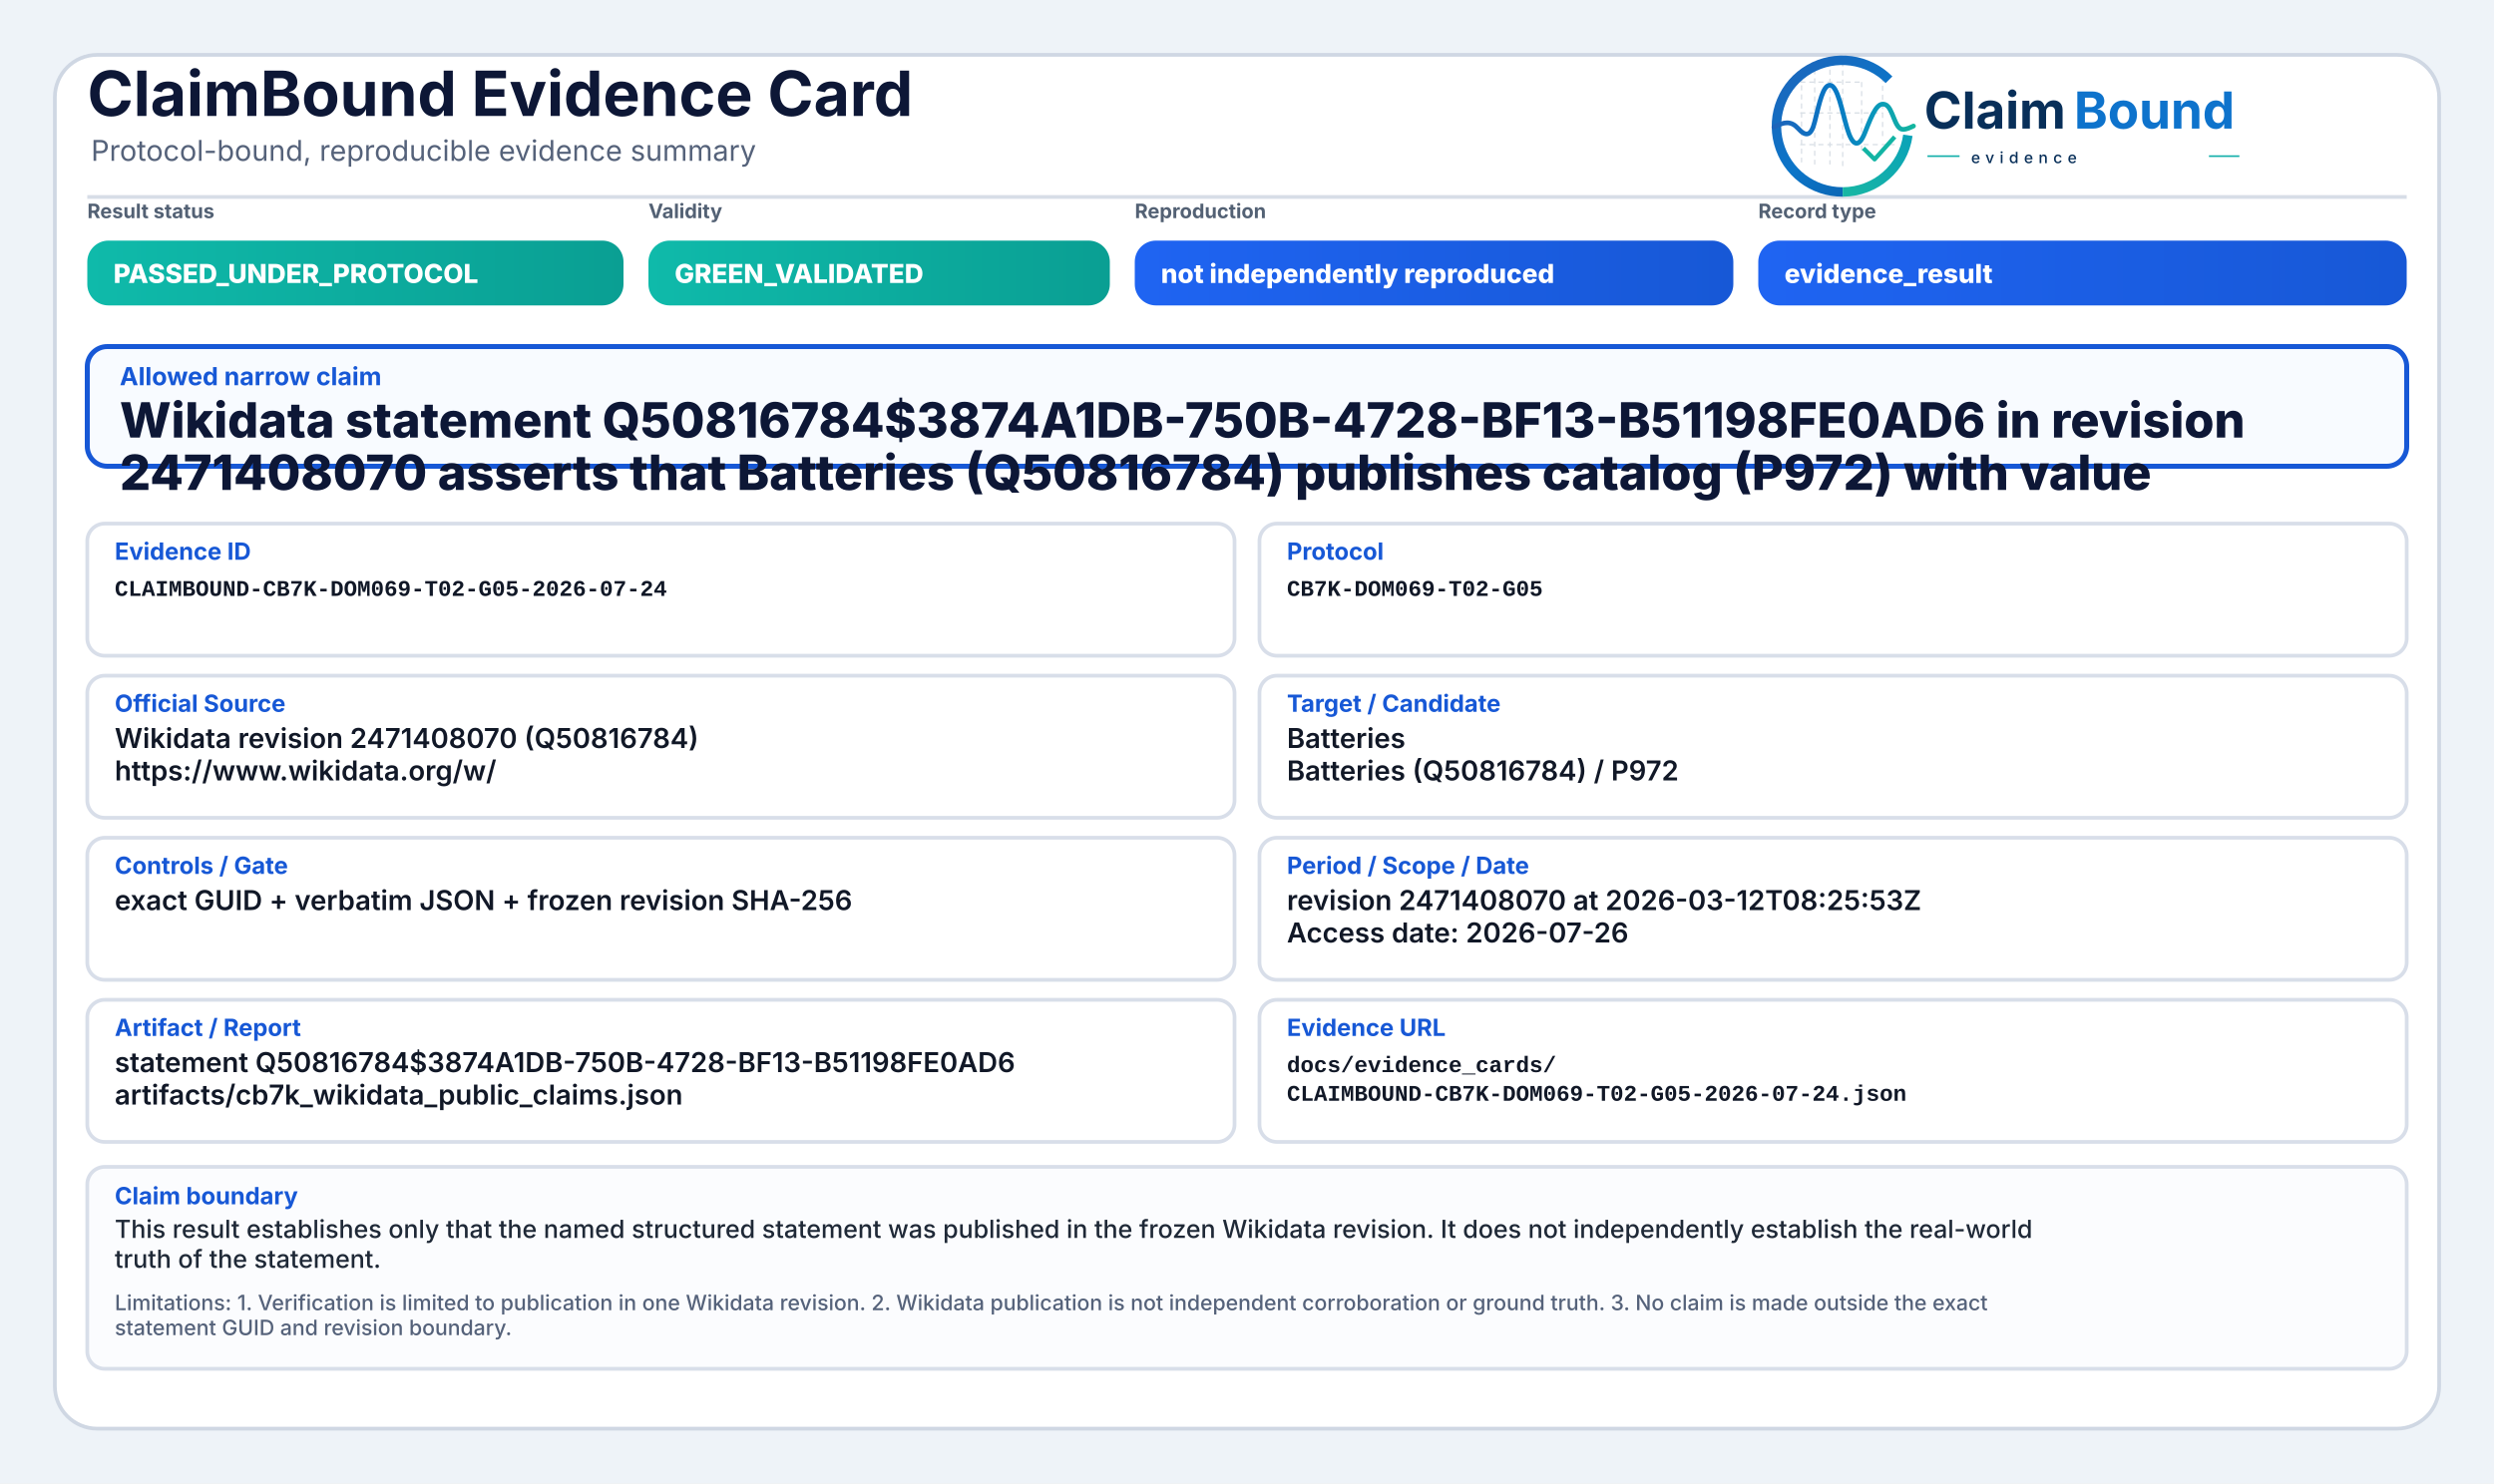
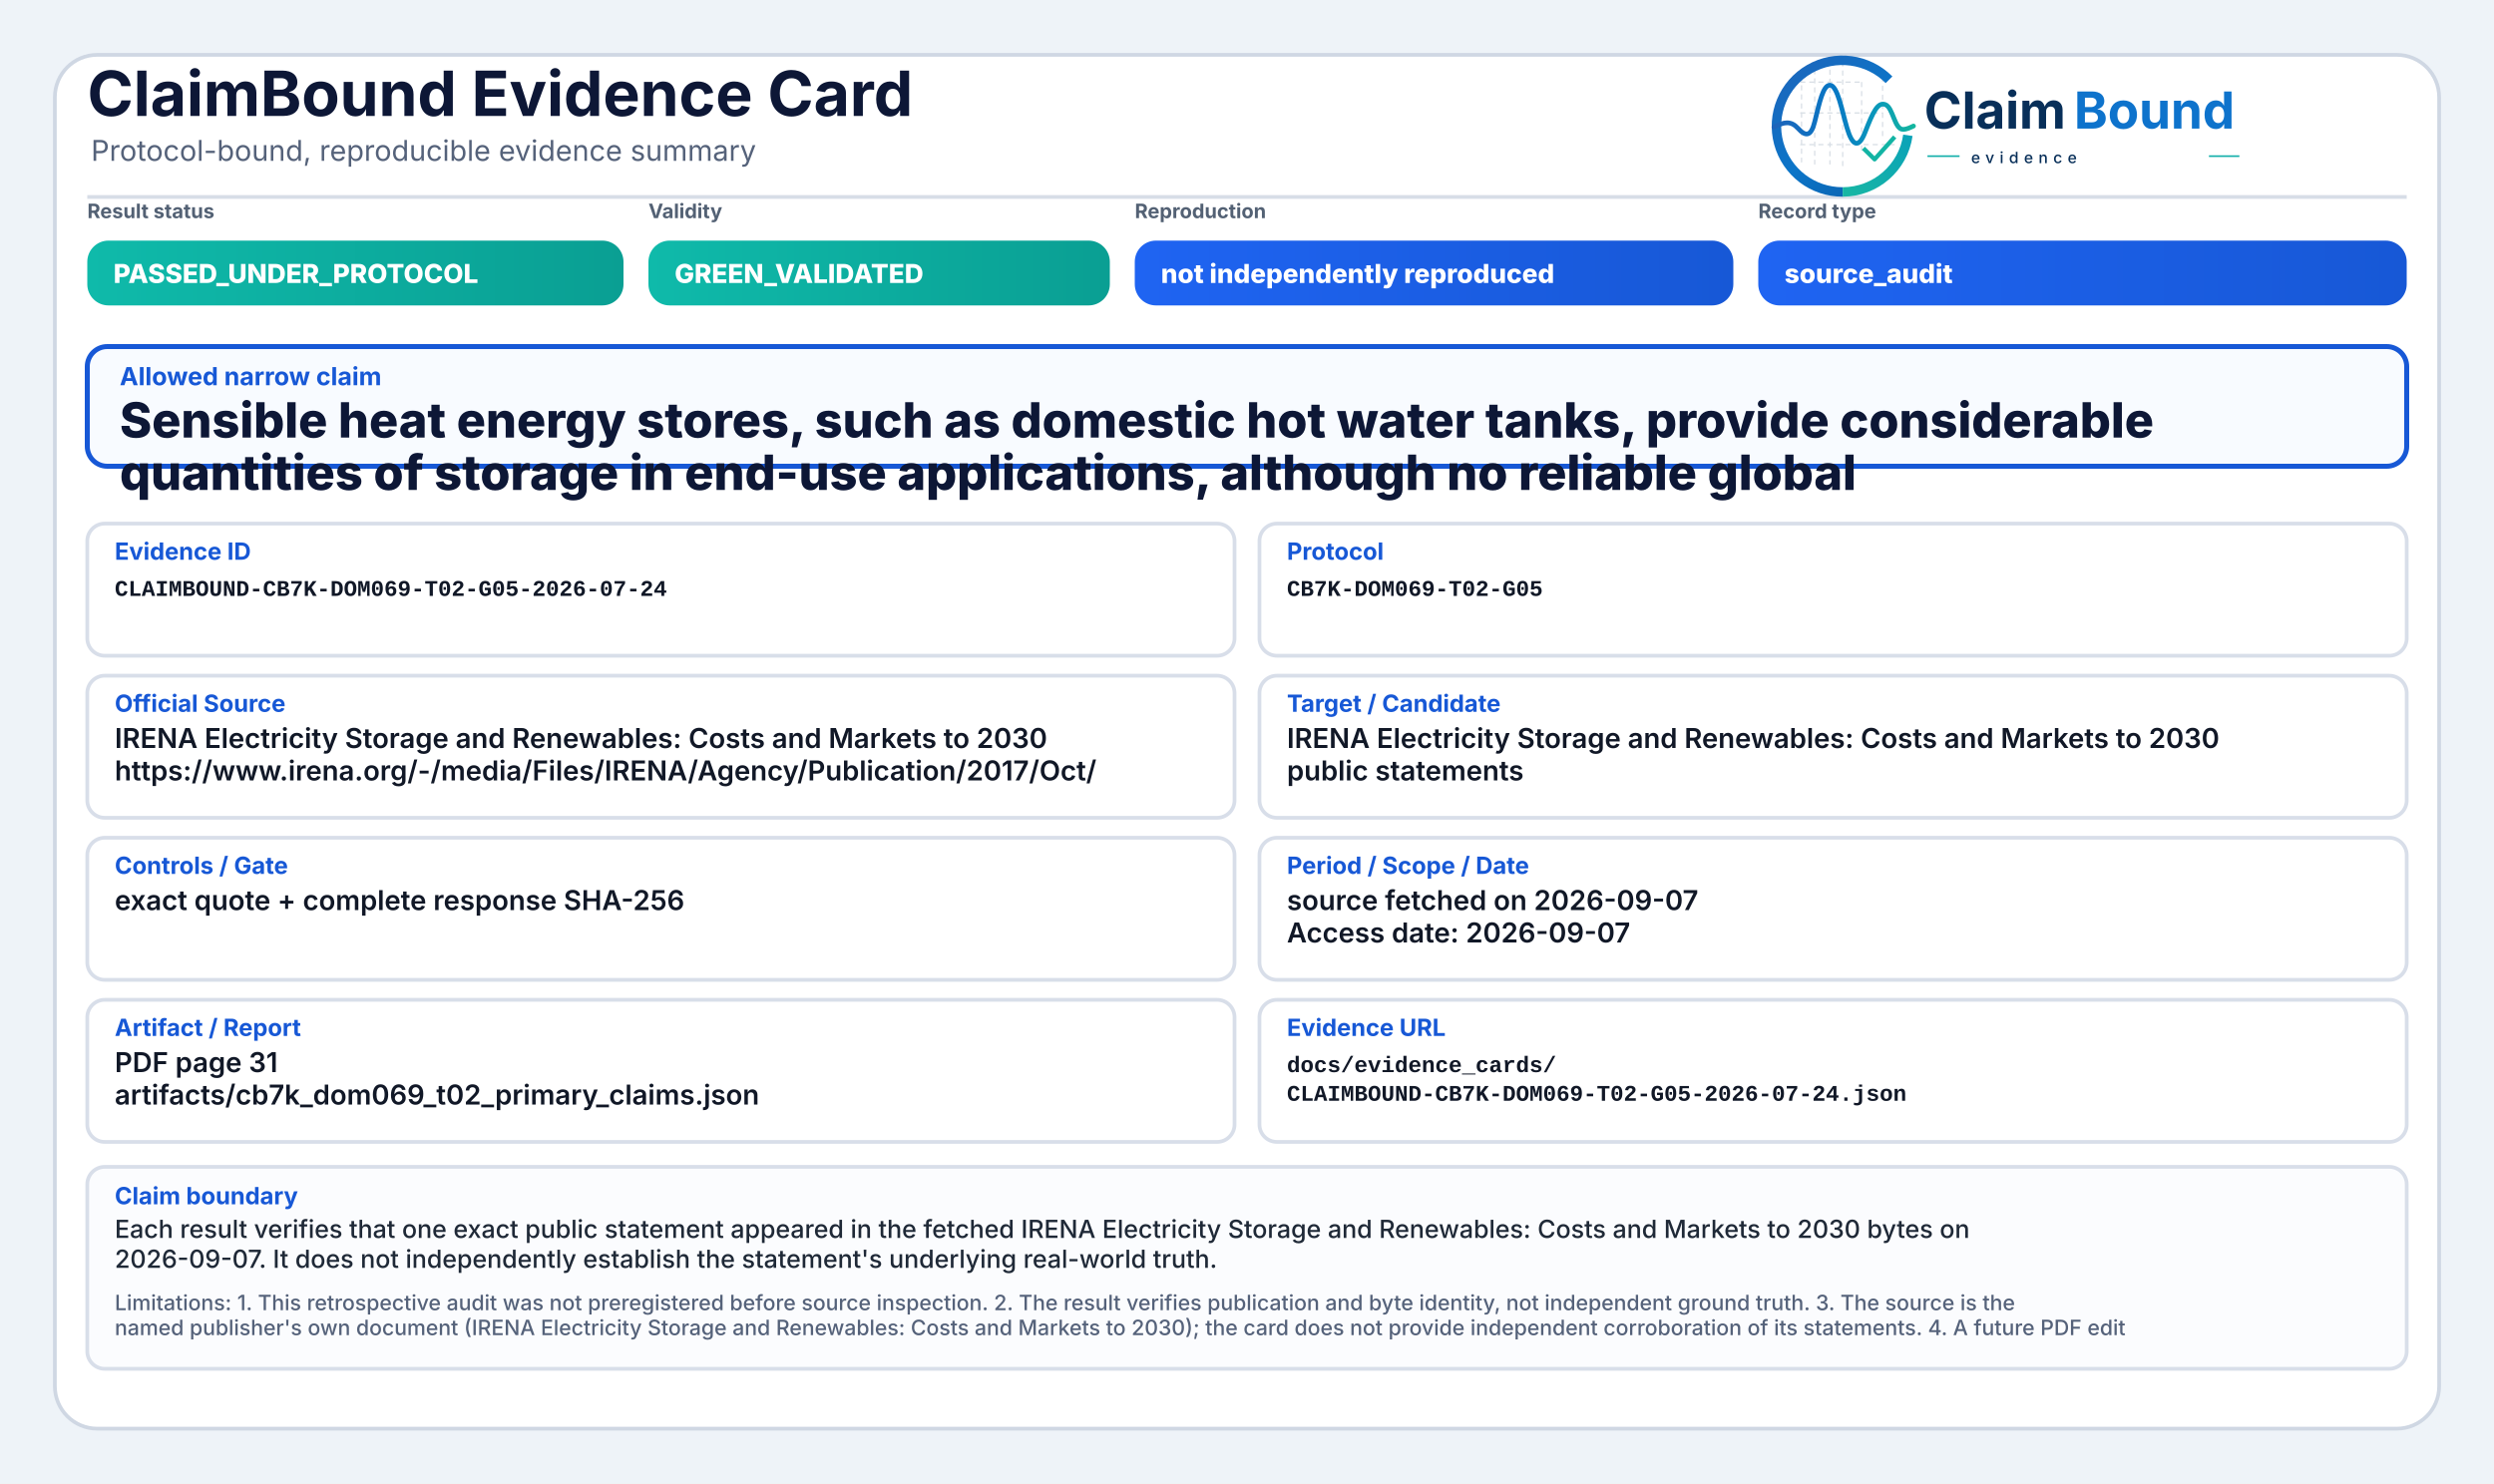
<svg xmlns="http://www.w3.org/2000/svg" width="2000" height="1190" viewBox="0 0 2000 1190" role="img" aria-label="ClaimBound Evidence Card">
  <defs>
    <linearGradient id="greenGrad" x1="0" y1="0" x2="1" y2="0">
      <stop offset="0%" stop-color="#0fbaaa" />
      <stop offset="100%" stop-color="#0a9f93" />
    </linearGradient>
    <linearGradient id="yellowGrad" x1="0" y1="0" x2="1" y2="0">
      <stop offset="0%" stop-color="#fbbf24" />
      <stop offset="100%" stop-color="#d97706" />
    </linearGradient>
    <linearGradient id="amberGrad" x1="0" y1="0" x2="1" y2="0">
      <stop offset="0%" stop-color="#f97316" />
      <stop offset="100%" stop-color="#c2410c" />
    </linearGradient>
    <linearGradient id="redGrad" x1="0" y1="0" x2="1" y2="0">
      <stop offset="0%" stop-color="#ef4444" />
      <stop offset="100%" stop-color="#b91c1c" />
    </linearGradient>
    <linearGradient id="grayGrad" x1="0" y1="0" x2="1" y2="0">
      <stop offset="0%" stop-color="#64748b" />
      <stop offset="100%" stop-color="#475569" />
    </linearGradient>
    <linearGradient id="blueGrad" x1="0" y1="0" x2="1" y2="0">
      <stop offset="0%" stop-color="#1f64f2" />
      <stop offset="100%" stop-color="#1758d6" />
    </linearGradient>
    <linearGradient id="logoRingBlue" x1="73" y1="453" x2="348" y2="793" gradientUnits="userSpaceOnUse">
      <stop offset="0" stop-color="#1E64BA" />
      <stop offset="0.55" stop-color="#0C75C8" />
      <stop offset="1" stop-color="#0A5FAB" />
    </linearGradient>
    <linearGradient id="logoRingTeal" x1="221" y1="792" x2="403" y2="594" gradientUnits="userSpaceOnUse">
      <stop offset="0" stop-color="#18B7A3" />
      <stop offset="1" stop-color="#089EBC" />
    </linearGradient>
    <linearGradient id="logoSignalGradient" x1="61" y1="628" x2="404" y2="628" gradientUnits="userSpaceOnUse">
      <stop offset="0" stop-color="#1E64BA" />
      <stop offset="0.43" stop-color="#0877C4" />
      <stop offset="0.72" stop-color="#0A97BB" />
      <stop offset="1" stop-color="#14B69E" />
    </linearGradient>
  </defs>
  <rect x="0" y="0" width="2000" height="1190" fill="#eef3f8" />
  <rect x="44" y="44" width="1912" height="1102" rx="34" fill="#ffffff" stroke="#cfd7e3" stroke-width="3" />
  <path d="M70 158 H1930" stroke="#d7dde7" stroke-width="3" />
  <text x="70" y="93" font-family="Inter, Segoe UI, Arial, sans-serif" font-size="50" font-weight="750" fill="#0d1736">ClaimBound Evidence Card</text>
  <text x="73" y="129" font-family="Inter, Segoe UI, Arial, sans-serif" font-size="23" font-weight="400" fill="#55627a">Protocol-bound, reproducible evidence summary</text>
  <g aria-label="ClaimBound evidence logo" transform="translate(1415,52) scale(0.33) translate(-40,-478)">
    <g stroke-linecap="butt" stroke-linejoin="round">
      <g stroke="#CBD3DC" stroke-width="3.2" stroke-linecap="round" stroke-dasharray="10 12" opacity="0.72">
        <path d="M130 507V714" />
        <path d="M162 490V719" />
        <path d="M199 491V719" />
        <path d="M230 471V726" />
        <path d="M276 521V690" />
        <path d="M327 508V650" />
        <path d="M128 520H277" />
        <path d="M128 595H327" />
        <path d="M128 672H355" />
      </g>
      <path d="M342.6 514.3A160 160 0 1 0 230 787" fill="none" stroke="url(#logoRingBlue)" stroke-width="23" />
      <path d="M230 787A160 160 0 0 0 388.4 649.3" fill="none" stroke="url(#logoRingTeal)" stroke-width="23" />
      <path d="M63 629.5C87 616.4 104.3 613.6 121.2 632.2C140.7 653.8 153.4 651.6 162.1 616.2C173.8 568.5 182.5 527.5 198.9 527.5C217.5 527.5 228.4 590.6 240.3 630.8C253.4 675.4 268.6 682.8 284.6 641.5C303.5 592.9 315.2 567.6 333.7 574.7C352.6 582 355.7 635.1 376.6 634.9C386.2 634.8 394 630.4 402 626.8" fill="none" stroke="url(#logoSignalGradient)" stroke-width="11.5" stroke-linecap="round" />
      <path d="M284 684.5L307.5 707.7L353 657" fill="none" stroke="#12B4A4" stroke-width="10.5" stroke-linecap="square" />
    </g>
    <text x="428" y="633" font-family="Inter, Segoe UI, Arial, sans-serif" font-size="124" font-weight="750" fill="#082F59" text-rendering="geometricPrecision">Claim</text>
    <text x="792" y="633" font-family="Inter, Segoe UI, Arial, sans-serif" font-size="124" font-weight="750" fill="#0E73CC" text-rendering="geometricPrecision">Bound</text>
    <line x1="436" y1="700" x2="514" y2="700" stroke="#11AFA9" stroke-width="4" />
    <text x="542" y="717" font-family="Inter, Segoe UI, Arial, sans-serif" font-size="38" font-weight="500" letter-spacing="13" fill="#082F59">evidence</text>
    <line x1="1120" y1="700" x2="1194" y2="700" stroke="#11AFA9" stroke-width="4" />
  </g>
  <text x="70" y="175" font-family="Inter, Segoe UI, Arial, sans-serif" font-size="16" font-weight="650" fill="#536174">Result status</text>
  <rect x="70" y="193" width="430" height="52" rx="17" fill="url(#greenGrad)" />
  <text x="91" y="227" font-family="Inter, Segoe UI, Arial, sans-serif" font-size="21" font-weight="800" fill="#ffffff">PASSED_UNDER_PROTOCOL</text>
  <text x="520" y="175" font-family="Inter, Segoe UI, Arial, sans-serif" font-size="16" font-weight="650" fill="#536174">Validity</text>
  <rect x="520" y="193" width="370" height="52" rx="17" fill="url(#greenGrad)" />
  <text x="541" y="227" font-family="Inter, Segoe UI, Arial, sans-serif" font-size="21" font-weight="800" fill="#ffffff">GREEN_VALIDATED</text>
  <text x="910" y="175" font-family="Inter, Segoe UI, Arial, sans-serif" font-size="16" font-weight="650" fill="#536174">Reproduction</text>
  <rect x="910" y="193" width="480" height="52" rx="17" fill="url(#blueGrad)" />
  <text x="931" y="227" font-family="Inter, Segoe UI, Arial, sans-serif" font-size="21" font-weight="800" fill="#ffffff">not independently reproduced</text>
  <text x="1410" y="175" font-family="Inter, Segoe UI, Arial, sans-serif" font-size="16" font-weight="650" fill="#536174">Record type</text>
  <rect x="1410" y="193" width="520" height="52" rx="17" fill="url(#blueGrad)" />
-   <text x="1431" y="227" font-family="Inter, Segoe UI, Arial, sans-serif" font-size="21" font-weight="800" fill="#ffffff">evidence_result</text>
+   <text x="1431" y="227" font-family="Inter, Segoe UI, Arial, sans-serif" font-size="21" font-weight="800" fill="#ffffff">source_audit</text>
  <rect x="70" y="278" width="1860" height="96" rx="16" fill="#f8fbff" stroke="#1758d6" stroke-width="4" />
  <text x="96" y="309" font-family="Inter, Segoe UI, Arial, sans-serif" font-size="20" font-weight="750" fill="#1758d6">Allowed narrow claim</text>
-   <text x="96" y="351" font-family="Inter, Segoe UI, Arial, sans-serif" font-size="39" font-weight="800" fill="#0d1736">Wikidata statement Q50816784$3874A1DB-750B-4728-BF13-B51198FE0AD6 in revision</text>
-   <text x="96" y="393" font-family="Inter, Segoe UI, Arial, sans-serif" font-size="39" font-weight="800" fill="#0d1736">2471408070 asserts that Batteries (Q50816784) publishes catalog (P972) with value</text>
+   <text x="96" y="351" font-family="Inter, Segoe UI, Arial, sans-serif" font-size="39" font-weight="800" fill="#0d1736">Sensible heat energy stores, such as domestic hot water tanks, provide considerable</text>
+   <text x="96" y="393" font-family="Inter, Segoe UI, Arial, sans-serif" font-size="39" font-weight="800" fill="#0d1736">quantities of storage in end-use applications, although no reliable global</text>
  <rect x="70" y="420" width="920" height="106" rx="14" fill="#ffffff" stroke="#d8dee9" stroke-width="3" />
  <text x="92" y="449" font-family="Inter, Segoe UI, Arial, sans-serif" font-size="19" font-weight="750" fill="#1758d6">Evidence ID</text>
  <text x="92" y="478" font-family="SFMono-Regular, Consolas, Liberation Mono, monospace" font-size="18" font-weight="600" fill="#111827">CLAIMBOUND-CB7K-DOM069-T02-G05-2026-07-24</text>
  <rect x="1010" y="420" width="920" height="106" rx="14" fill="#ffffff" stroke="#d8dee9" stroke-width="3" />
  <text x="1032" y="449" font-family="Inter, Segoe UI, Arial, sans-serif" font-size="19" font-weight="750" fill="#1758d6">Protocol</text>
  <text x="1032" y="478" font-family="SFMono-Regular, Consolas, Liberation Mono, monospace" font-size="18" font-weight="600" fill="#111827">CB7K-DOM069-T02-G05</text>
  <rect x="70" y="542" width="920" height="114" rx="14" fill="#ffffff" stroke="#d8dee9" stroke-width="3" />
  <text x="92" y="571" font-family="Inter, Segoe UI, Arial, sans-serif" font-size="19" font-weight="750" fill="#1758d6">Official Source</text>
-   <text x="92" y="600" font-family="Inter, Segoe UI, Arial, sans-serif" font-size="22" font-weight="600" fill="#111827">Wikidata revision 2471408070 (Q50816784)</text>
-   <text x="92" y="626" font-family="Inter, Segoe UI, Arial, sans-serif" font-size="22" font-weight="600" fill="#111827">https://www.wikidata.org/w/</text>
+   <text x="92" y="600" font-family="Inter, Segoe UI, Arial, sans-serif" font-size="22" font-weight="600" fill="#111827">IRENA Electricity Storage and Renewables: Costs and Markets to 2030</text>
+   <text x="92" y="626" font-family="Inter, Segoe UI, Arial, sans-serif" font-size="22" font-weight="600" fill="#111827">https://www.irena.org/-/media/Files/IRENA/Agency/Publication/2017/Oct/</text>
  <rect x="1010" y="542" width="920" height="114" rx="14" fill="#ffffff" stroke="#d8dee9" stroke-width="3" />
  <text x="1032" y="571" font-family="Inter, Segoe UI, Arial, sans-serif" font-size="19" font-weight="750" fill="#1758d6">Target / Candidate</text>
-   <text x="1032" y="600" font-family="Inter, Segoe UI, Arial, sans-serif" font-size="22" font-weight="600" fill="#111827">Batteries</text>
-   <text x="1032" y="626" font-family="Inter, Segoe UI, Arial, sans-serif" font-size="22" font-weight="600" fill="#111827">Batteries (Q50816784) / P972</text>
+   <text x="1032" y="600" font-family="Inter, Segoe UI, Arial, sans-serif" font-size="22" font-weight="600" fill="#111827">IRENA Electricity Storage and Renewables: Costs and Markets to 2030</text>
+   <text x="1032" y="626" font-family="Inter, Segoe UI, Arial, sans-serif" font-size="22" font-weight="600" fill="#111827">public statements</text>
  <rect x="70" y="672" width="920" height="114" rx="14" fill="#ffffff" stroke="#d8dee9" stroke-width="3" />
  <text x="92" y="701" font-family="Inter, Segoe UI, Arial, sans-serif" font-size="19" font-weight="750" fill="#1758d6">Controls / Gate</text>
-   <text x="92" y="730" font-family="Inter, Segoe UI, Arial, sans-serif" font-size="22" font-weight="600" fill="#111827">exact GUID + verbatim JSON + frozen revision SHA-256</text>
+   <text x="92" y="730" font-family="Inter, Segoe UI, Arial, sans-serif" font-size="22" font-weight="600" fill="#111827">exact quote + complete response SHA-256</text>
  <rect x="1010" y="672" width="920" height="114" rx="14" fill="#ffffff" stroke="#d8dee9" stroke-width="3" />
  <text x="1032" y="701" font-family="Inter, Segoe UI, Arial, sans-serif" font-size="19" font-weight="750" fill="#1758d6">Period / Scope / Date</text>
-   <text x="1032" y="730" font-family="Inter, Segoe UI, Arial, sans-serif" font-size="22" font-weight="600" fill="#111827">revision 2471408070 at 2026-03-12T08:25:53Z</text>
-   <text x="1032" y="756" font-family="Inter, Segoe UI, Arial, sans-serif" font-size="22" font-weight="600" fill="#111827">Access date: 2026-07-26</text>
+   <text x="1032" y="730" font-family="Inter, Segoe UI, Arial, sans-serif" font-size="22" font-weight="600" fill="#111827">source fetched on 2026-09-07</text>
+   <text x="1032" y="756" font-family="Inter, Segoe UI, Arial, sans-serif" font-size="22" font-weight="600" fill="#111827">Access date: 2026-09-07</text>
  <rect x="70" y="802" width="920" height="114" rx="14" fill="#ffffff" stroke="#d8dee9" stroke-width="3" />
  <text x="92" y="831" font-family="Inter, Segoe UI, Arial, sans-serif" font-size="19" font-weight="750" fill="#1758d6">Artifact / Report</text>
-   <text x="92" y="860" font-family="Inter, Segoe UI, Arial, sans-serif" font-size="22" font-weight="600" fill="#111827">statement Q50816784$3874A1DB-750B-4728-BF13-B51198FE0AD6</text>
-   <text x="92" y="886" font-family="Inter, Segoe UI, Arial, sans-serif" font-size="22" font-weight="600" fill="#111827">artifacts/cb7k_wikidata_public_claims.json</text>
+   <text x="92" y="860" font-family="Inter, Segoe UI, Arial, sans-serif" font-size="22" font-weight="600" fill="#111827">PDF page 31</text>
+   <text x="92" y="886" font-family="Inter, Segoe UI, Arial, sans-serif" font-size="22" font-weight="600" fill="#111827">artifacts/cb7k_dom069_t02_primary_claims.json</text>
  <rect x="1010" y="802" width="920" height="114" rx="14" fill="#ffffff" stroke="#d8dee9" stroke-width="3" />
  <text x="1032" y="831" font-family="Inter, Segoe UI, Arial, sans-serif" font-size="19" font-weight="750" fill="#1758d6">Evidence URL</text>
  <text x="1032" y="860" font-family="SFMono-Regular, Consolas, Liberation Mono, monospace" font-size="18" font-weight="600" fill="#111827">docs/evidence_cards/</text>
  <text x="1032" y="883" font-family="SFMono-Regular, Consolas, Liberation Mono, monospace" font-size="18" font-weight="600" fill="#111827">CLAIMBOUND-CB7K-DOM069-T02-G05-2026-07-24.json</text>
  <rect x="70" y="936" width="1860" height="162" rx="14" fill="#fbfcfe" stroke="#d8dee9" stroke-width="3" />
  <text x="92" y="966" font-family="Inter, Segoe UI, Arial, sans-serif" font-size="19" font-weight="750" fill="#1758d6">Claim boundary</text>
-   <text x="92" y="993" font-family="Inter, Segoe UI, Arial, sans-serif" font-size="20" font-weight="500" fill="#1f2937">This result establishes only that the named structured statement was published in the frozen Wikidata revision. It does not independently establish the real-world</text>
-   <text x="92" y="1017" font-family="Inter, Segoe UI, Arial, sans-serif" font-size="20" font-weight="500" fill="#1f2937">truth of the statement.</text>
-   <text x="92" y="1051" font-family="Inter, Segoe UI, Arial, sans-serif" font-size="17" font-weight="500" fill="#55627a">Limitations: 1. Verification is limited to publication in one Wikidata revision. 2. Wikidata publication is not independent corroboration or ground truth. 3. No claim is made outside the exact</text>
-   <text x="92" y="1071" font-family="Inter, Segoe UI, Arial, sans-serif" font-size="17" font-weight="500" fill="#55627a">statement GUID and revision boundary.</text>
+   <text x="92" y="993" font-family="Inter, Segoe UI, Arial, sans-serif" font-size="20" font-weight="500" fill="#1f2937">Each result verifies that one exact public statement appeared in the fetched IRENA Electricity Storage and Renewables: Costs and Markets to 2030 bytes on</text>
+   <text x="92" y="1017" font-family="Inter, Segoe UI, Arial, sans-serif" font-size="20" font-weight="500" fill="#1f2937">2026-09-07. It does not independently establish the statement's underlying real-world truth.</text>
+   <text x="92" y="1051" font-family="Inter, Segoe UI, Arial, sans-serif" font-size="17" font-weight="500" fill="#55627a">Limitations: 1. This retrospective audit was not preregistered before source inspection. 2. The result verifies publication and byte identity, not independent ground truth. 3. The source is the</text>
+   <text x="92" y="1071" font-family="Inter, Segoe UI, Arial, sans-serif" font-size="17" font-weight="500" fill="#55627a">named publisher's own document (IRENA Electricity Storage and Renewables: Costs and Markets to 2030); the card does not provide independent corroboration of its statements. 4. A future PDF edit</text>
</svg>
